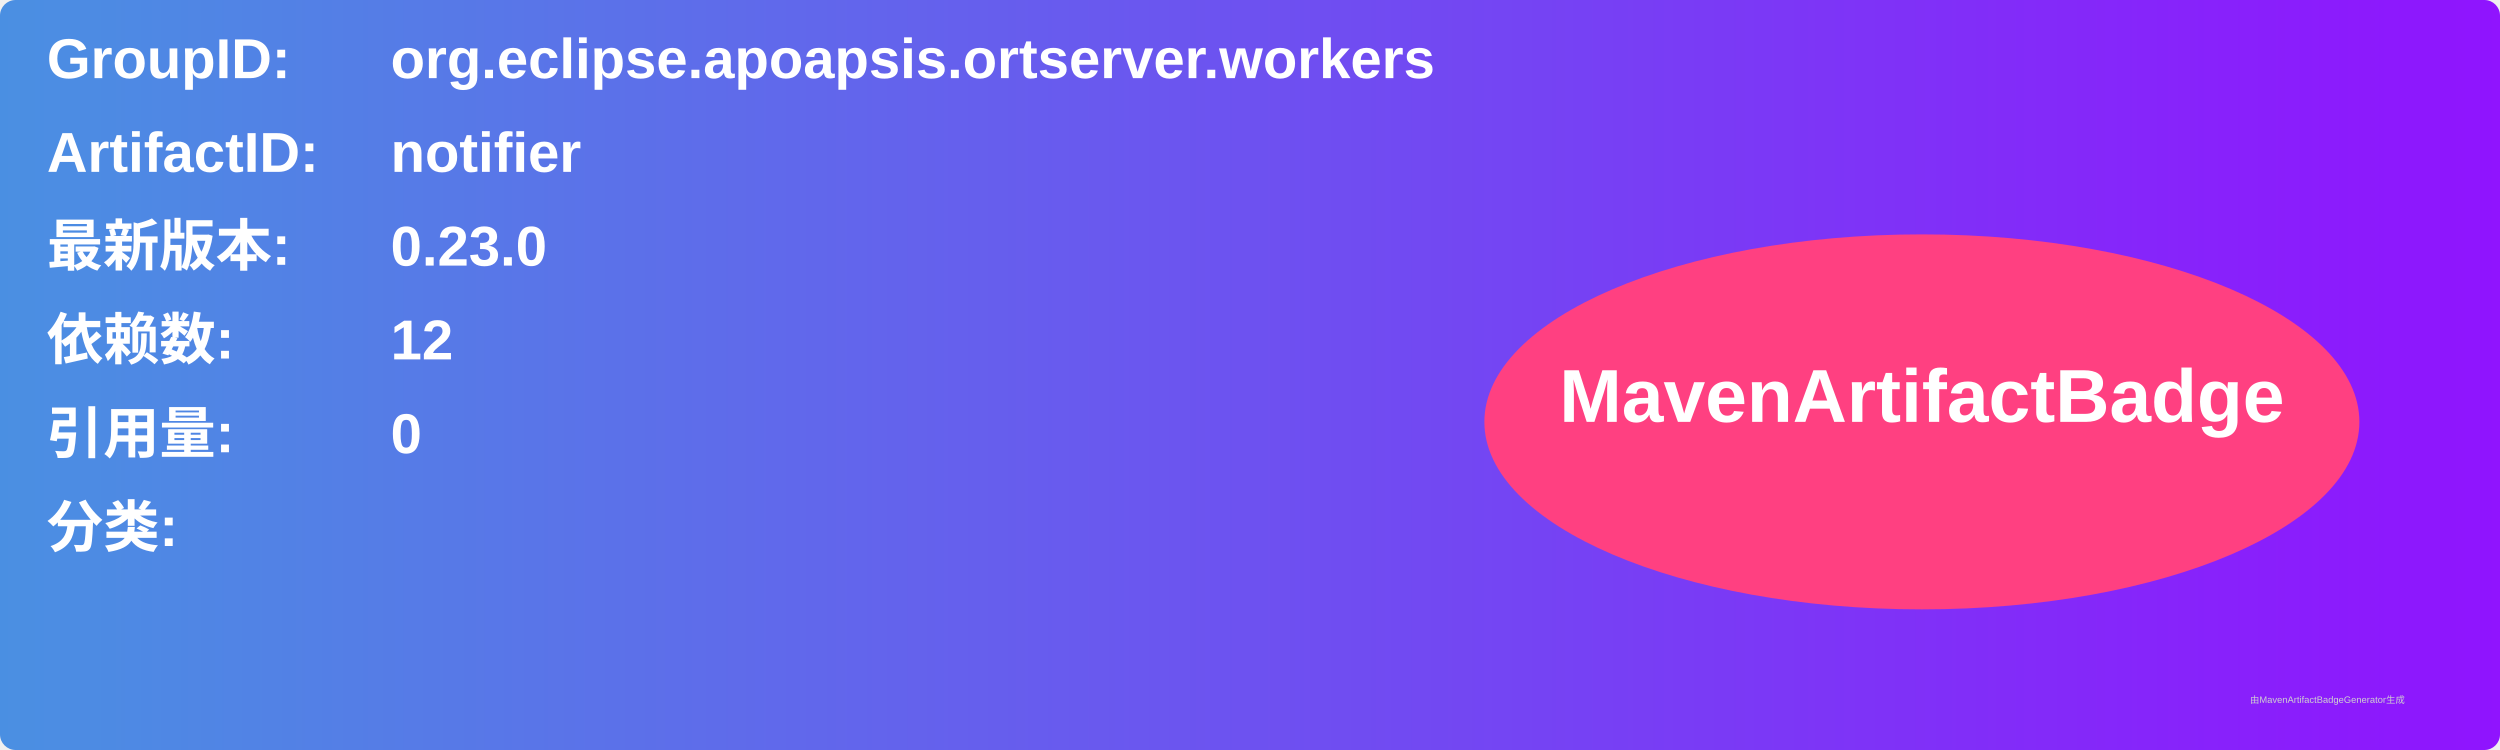
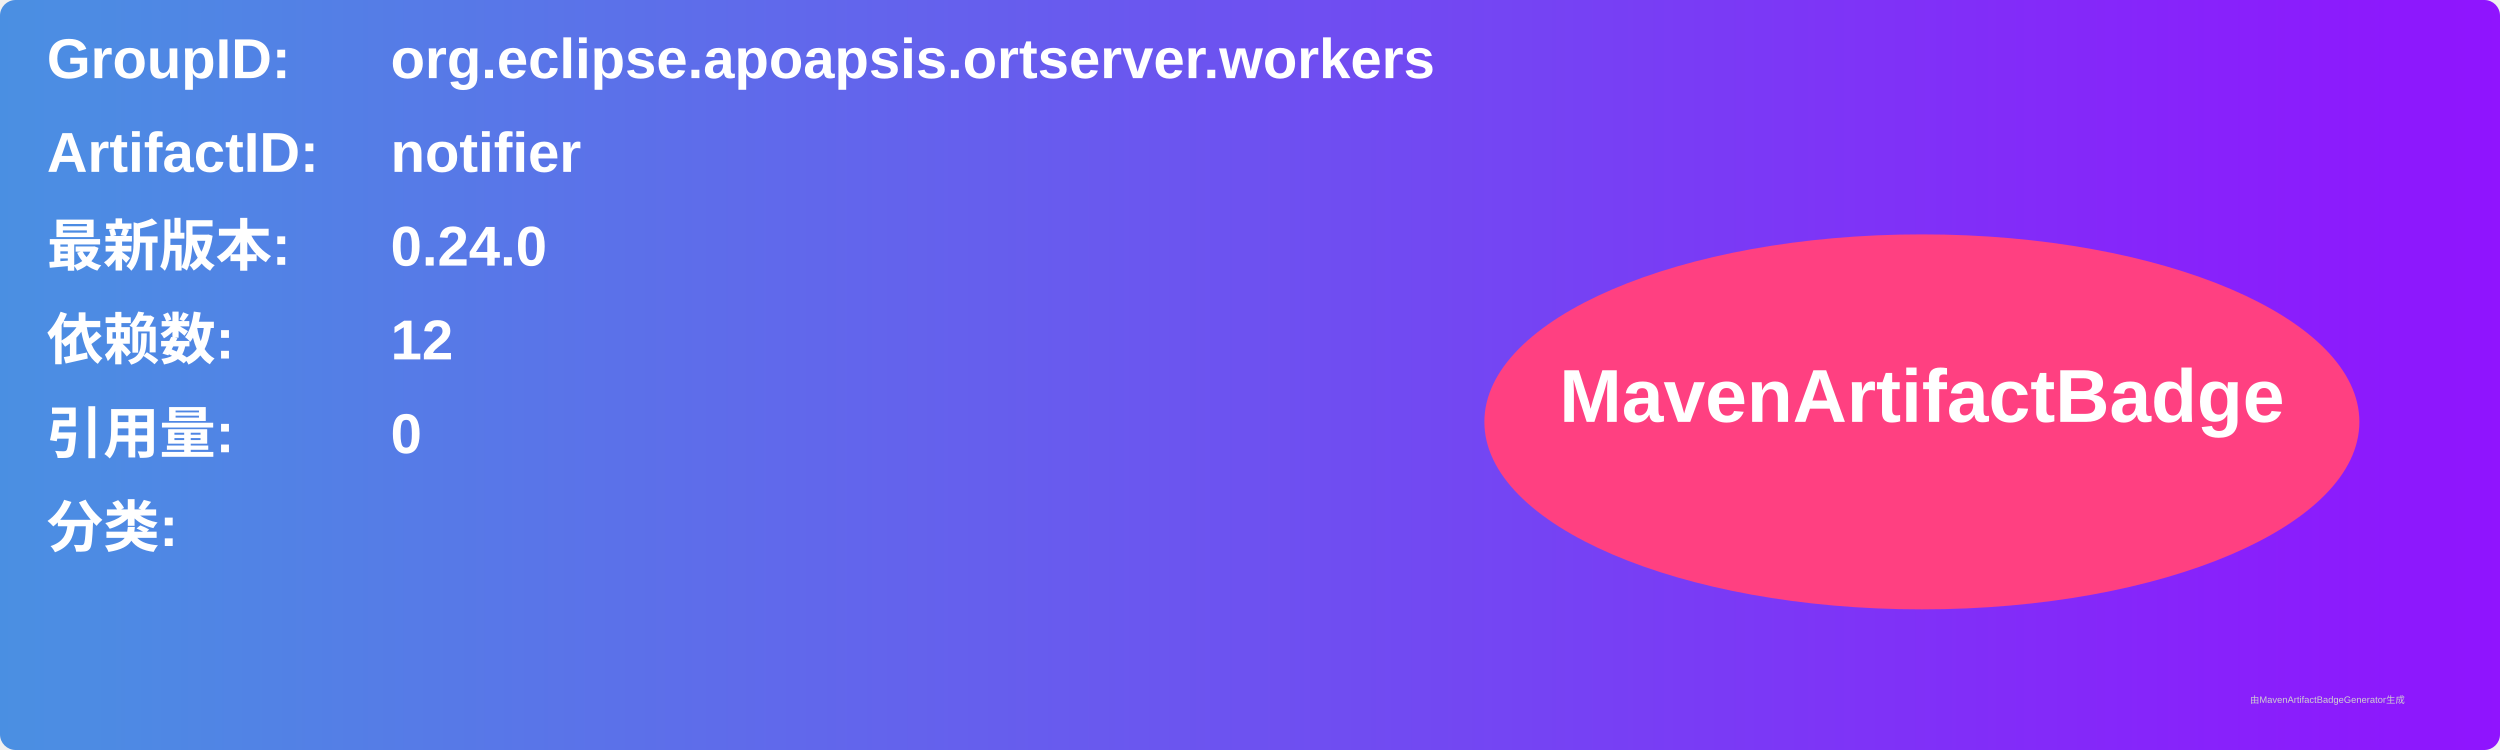
<svg xmlns="http://www.w3.org/2000/svg" width="800" height="240" viewBox="0 0 800 240">
  <linearGradient id="grad" x1="0%" y1="0%" x2="100%" y2="0%">
    <stop offset="0%" stop-color="#4a90e2" />
    <stop offset="100%" stop-color="#9013fe" />
  </linearGradient>
  <rect width="100%" height="100%" rx="5" ry="5" fill="url(#grad)" />
  <g transform="translate(15, 15)">
    <text x="0" y="10" font-family="Arial" font-size="18" fill="white" font-weight="bold" width="260">GroupID:</text>
    <text x="110" y="10" font-family="Arial" font-size="18" fill="white" font-weight="bold" width="460">org.eclipse.apoapsis.ortserver.workers</text>
    <text x="0" y="40" font-family="Arial" font-size="18" fill="white" font-weight="bold" width="260">ArtifactID:</text>
    <text x="110" y="40" font-family="Arial" font-size="18" fill="white" font-weight="bold" width="460">notifier</text>
    <text x="0" y="70" font-family="Arial" font-size="18" fill="white" font-weight="bold">最新版本:</text>
    <text x="110" y="70" font-family="Arial" font-size="18" fill="white" font-weight="bold">
-       <tspan font-weight="bold">0.23.0</tspan>
+       <tspan font-weight="bold">0.24.0</tspan>
    </text>
    <text x="0" y="100" font-family="Arial" font-size="18" fill="white" font-weight="bold">依赖数: </text>
    <text x="110" y="100" font-family="Arial" font-size="18" fill="white">
      <tspan font-weight="bold">12</tspan>
    </text>
    <text x="0" y="130" font-family="Arial" font-size="18" fill="white" font-weight="bold">引用量: </text>
    <text x="110" y="130" font-family="Arial" font-size="18" fill="white">
      <tspan font-weight="bold">0</tspan>
    </text>
    <text x="0" y="160" font-family="Arial" font-size="18" fill="white" font-weight="bold">分类:</text>
    <text x="10" y="190" font-family="Arial" font-size="10" fill="white">
      <tspan font-weight="bold" />
    </text>
    <ellipse cx="600" cy="120" rx="140" ry="60" fill="#ff4081" />
    <text x="600" y="120" text-anchor="middle" font-family="Arial" font-size="24" fill="white" font-weight="bold">MavenArtifactBadge</text>
  </g>
  <text x="720" y="225" font-family="Arial" font-size="3" fill="#d0d0d0">由MavenArtifactBadgeGenerator生成</text>
</svg>
